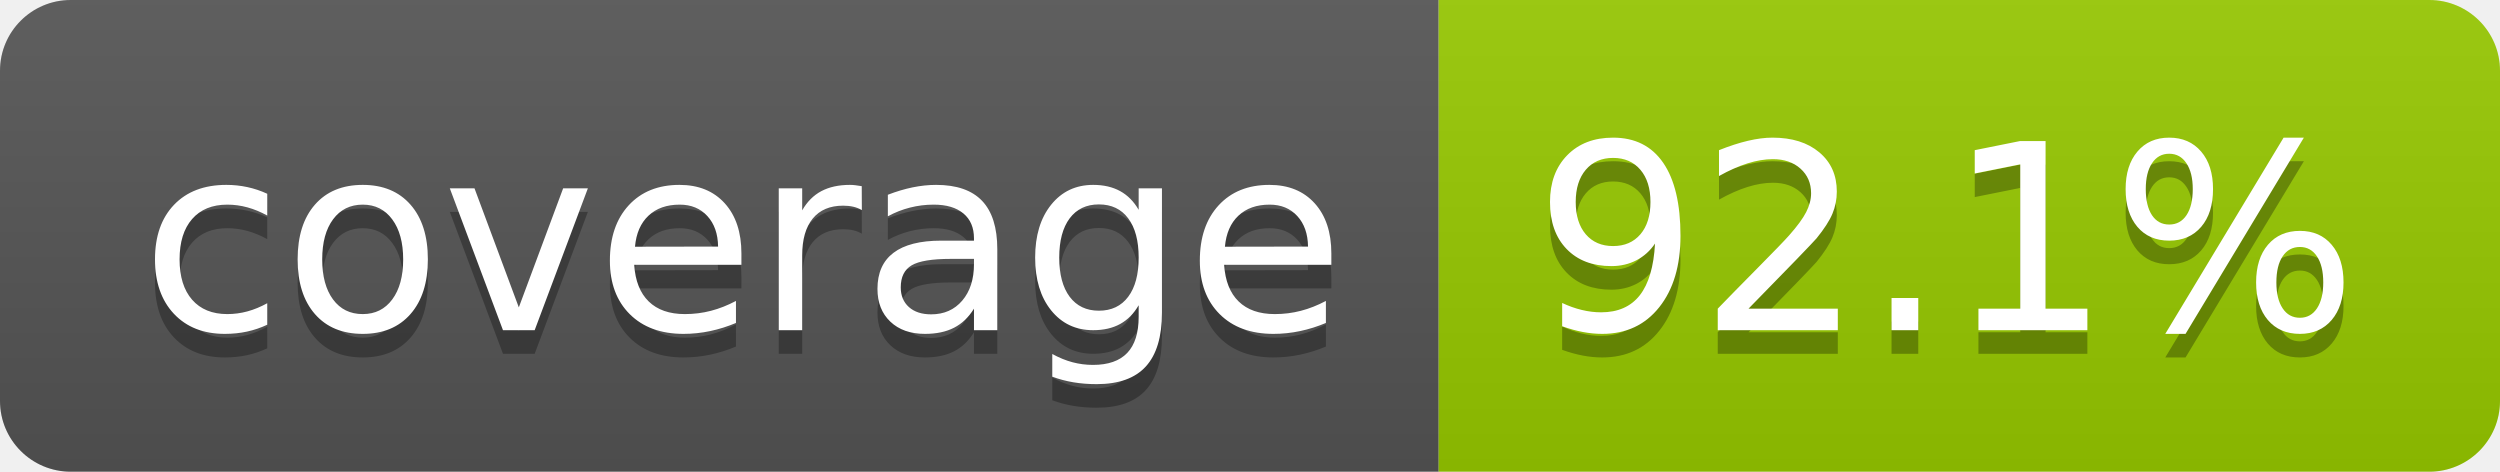
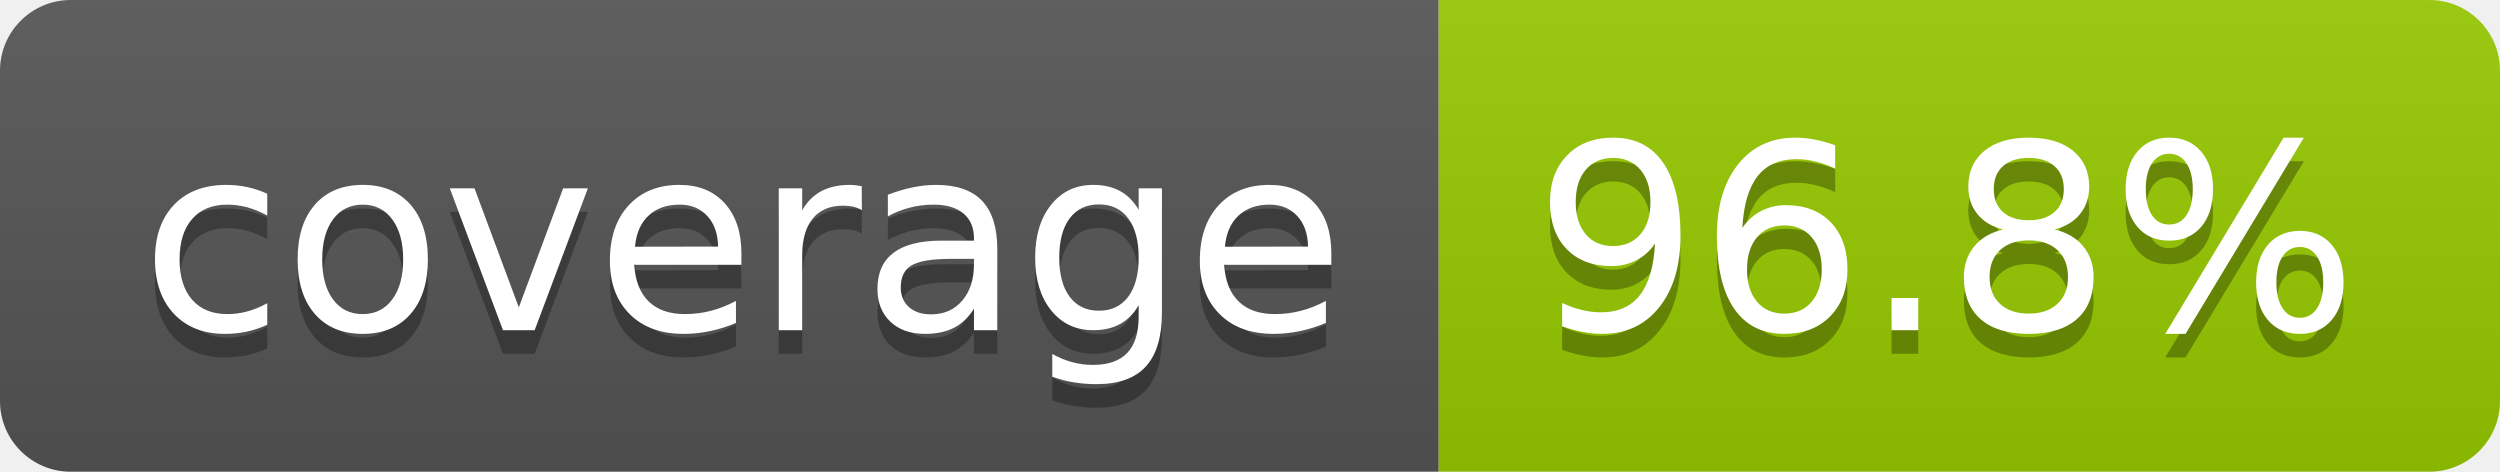
- <svg xmlns="http://www.w3.org/2000/svg" width="106" height="20" role="img" aria-label="coverage: 92.1%">
+ <svg xmlns="http://www.w3.org/2000/svg" width="106" height="20" role="img" aria-label="coverage: 96.8%">
  <linearGradient id="s" x2="0" y2="100%">
    <stop offset="0" stop-color="#bbb" stop-opacity=".1" />
    <stop offset="1" stop-opacity=".1" />
  </linearGradient>
  <clipPath id="r">
    <rect width="106" height="20" rx="3" fill="#fff" />
  </clipPath>
  <g clip-path="url(#r)">
    <rect width="61" height="20" fill="#555" />
    <rect x="61" width="45" height="20" fill="#97ca00" />
    <rect width="106" height="20" fill="url(#s)" />
  </g>
  <g fill="#fff" text-anchor="middle" font-family="Verdana,Geneva,DejaVu Sans,sans-serif" text-rendering="geometricPrecision" font-size="110">
    <text aria-hidden="true" x="315" y="150" fill="#010101" fill-opacity=".3" transform="scale(.1)" textLength="510">coverage</text>
    <text x="315" y="140" transform="scale(.1)" fill="#fff" textLength="510">coverage</text>
-     <text aria-hidden="true" x="825" y="150" fill="#010101" fill-opacity=".3" transform="scale(.1)" textLength="350">92.1%</text>
-     <text x="825" y="140" transform="scale(.1)" fill="#fff" textLength="350">92.1%</text>
+     <text aria-hidden="true" x="825" y="150" fill="#010101" fill-opacity=".3" transform="scale(.1)" textLength="350">96.8%</text>
+     <text x="825" y="140" transform="scale(.1)" fill="#fff" textLength="350">96.8%</text>
  </g>
</svg>
